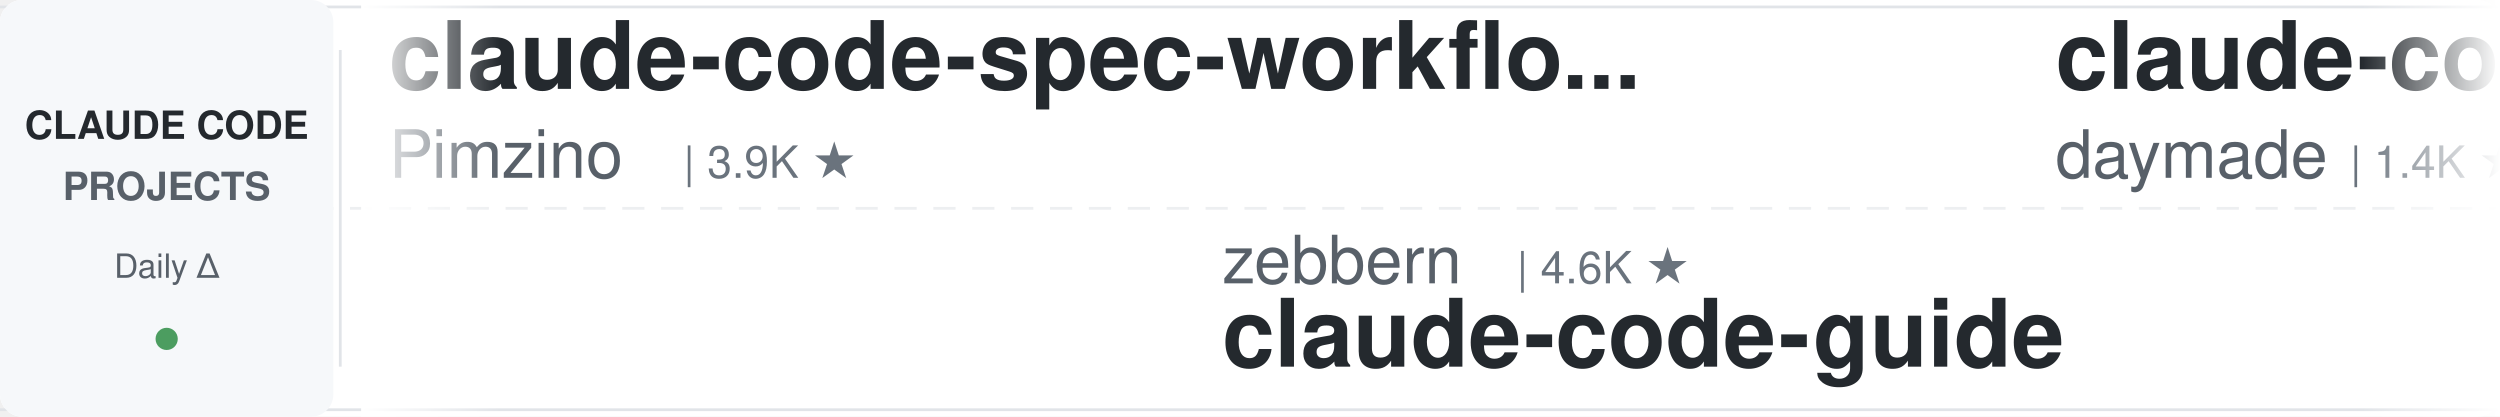
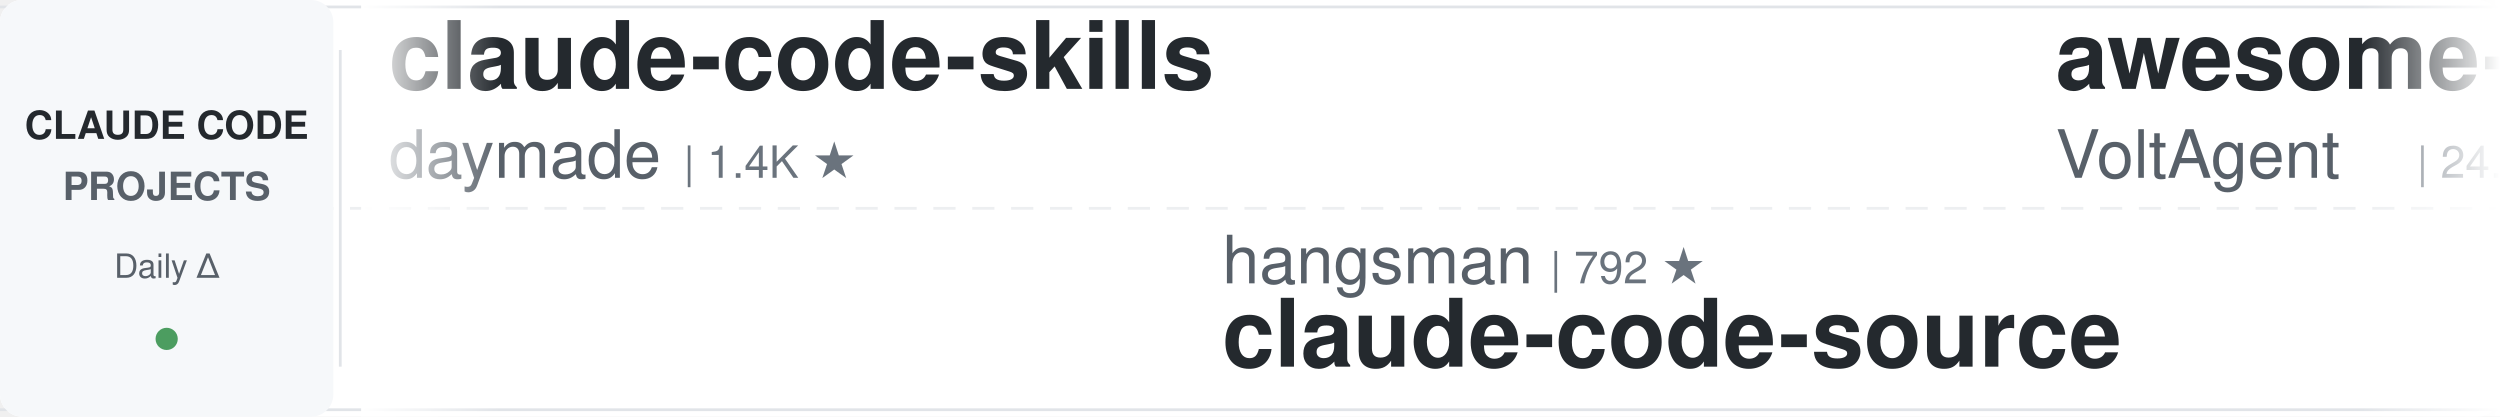
<svg xmlns="http://www.w3.org/2000/svg" width="900" height="150">
  <defs>
    <linearGradient id="leftFade" x1="0%" y1="0%" x2="100%" y2="0%">
      <stop offset="0%" style="stop-color:#ffffff;stop-opacity:1" />
      <stop offset="100%" style="stop-color:#ffffff;stop-opacity:0" />
    </linearGradient>
    <linearGradient id="rightFade" x1="0%" y1="0%" x2="100%" y2="0%">
      <stop offset="0%" style="stop-color:#ffffff;stop-opacity:0" />
      <stop offset="100%" style="stop-color:#ffffff;stop-opacity:1" />
    </linearGradient>
  </defs>
  <rect width="900" height="150" fill="#ffffff" rx="8" />
  <rect x="0" y="2" width="900" height="1" fill="#e1e4e8" />
  <rect x="0" y="147" width="900" height="1" fill="#e1e4e8" />
  <line x1="0" y1="75" x2="900" y2="75" stroke="#e1e4e8" stroke-width="1" stroke-dasharray="8 6" opacity="0.6" />
  <rect x="0" y="0" width="120" height="150" fill="#f6f8fa" rx="8" />
  <text x="60" y="50" font-family="-apple-system, BlinkMacSystemFont, 'Segoe UI', Helvetica, Arial, sans-serif" font-size="14" font-weight="600" fill="#24292e" text-anchor="middle">CLAUDE CODE</text>
  <text x="60" y="72" font-family="-apple-system, BlinkMacSystemFont, 'Segoe UI', Helvetica, Arial, sans-serif" font-size="14" font-weight="600" fill="#586069" text-anchor="middle">PROJECTS</text>
  <text x="60" y="100" font-family="-apple-system, BlinkMacSystemFont, 'Segoe UI', Helvetica, Arial, sans-serif" font-size="12" font-weight="500" fill="#586069" text-anchor="middle">Daily Δ</text>
  <circle cx="60" cy="122" r="4" fill="#22863a" opacity="0.8" />
  <rect x="122" y="18" width="1" height="114" fill="#e1e4e8" />
  <clipPath id="tickerClip">
    <rect x="130" y="0" width="770" height="150" />
  </clipPath>
  <g clip-path="url(#tickerClip)">
    <g id="tickerItems">
      <animateTransform attributeName="transform" attributeType="XML" type="translate" from="0 0" to="-3000 0" dur="54s" repeatCount="indefinite" />
      <g transform="translate(0, 0)">
-         <text x="140" y="32" font-family="-apple-system, BlinkMacSystemFont, 'Segoe UI', Helvetica, Arial, sans-serif" font-size="34" font-weight="600" fill="#24292e">claude-code-spec-workflo...</text>
-         <text x="140" y="64" font-family="-apple-system, BlinkMacSystemFont, 'Segoe UI', Helvetica, Arial, sans-serif" font-size="24" font-weight="400" fill="#586069">Pimzino</text>
-         <text x="246" y="64" font-family="-apple-system, BlinkMacSystemFont, 'Segoe UI', Helvetica, Arial, sans-serif" font-size="16" font-weight="500" fill="#6a737d">| 3.9K ★</text>
-       </g>
-       <g transform="translate(300, 0)">
-         <text x="140" y="102" font-family="-apple-system, BlinkMacSystemFont, 'Segoe UI', Helvetica, Arial, sans-serif" font-size="24" font-weight="400" fill="#586069">zebbern</text>
-         <text x="246" y="102" font-family="-apple-system, BlinkMacSystemFont, 'Segoe UI', Helvetica, Arial, sans-serif" font-size="16" font-weight="500" fill="#6a737d">| 4.6K ★</text>
-         <text x="140" y="132" font-family="-apple-system, BlinkMacSystemFont, 'Segoe UI', Helvetica, Arial, sans-serif" font-size="34" font-weight="600" fill="#24292e">claude-code-guide</text>
-       </g>
-       <g transform="translate(600, 0)">
        <text x="140" y="32" font-family="-apple-system, BlinkMacSystemFont, 'Segoe UI', Helvetica, Arial, sans-serif" font-size="34" font-weight="600" fill="#24292e">claude-code-skills</text>
        <text x="140" y="64" font-family="-apple-system, BlinkMacSystemFont, 'Segoe UI', Helvetica, Arial, sans-serif" font-size="24" font-weight="400" fill="#586069">daymade</text>
        <text x="246" y="64" font-family="-apple-system, BlinkMacSystemFont, 'Segoe UI', Helvetica, Arial, sans-serif" font-size="16" font-weight="500" fill="#6a737d">| 1.4K ★</text>
      </g>
+       <g transform="translate(300, 0)">
+         <text x="140" y="102" font-family="-apple-system, BlinkMacSystemFont, 'Segoe UI', Helvetica, Arial, sans-serif" font-size="24" font-weight="400" fill="#586069">hangsman</text>
+         <text x="258" y="102" font-family="-apple-system, BlinkMacSystemFont, 'Segoe UI', Helvetica, Arial, sans-serif" font-size="16" font-weight="500" fill="#6a737d">| 792 ★</text>
+         <text x="140" y="132" font-family="-apple-system, BlinkMacSystemFont, 'Segoe UI', Helvetica, Arial, sans-serif" font-size="34" font-weight="600" fill="#24292e">claude-code-source</text>
+       </g>
+       <g transform="translate(600, 0)">
+         <text x="140" y="32" font-family="-apple-system, BlinkMacSystemFont, 'Segoe UI', Helvetica, Arial, sans-serif" font-size="34" font-weight="600" fill="#24292e">awesome-claude-code-suba...</text>
+         <text x="140" y="64" font-family="-apple-system, BlinkMacSystemFont, 'Segoe UI', Helvetica, Arial, sans-serif" font-size="24" font-weight="400" fill="#586069">VoltAgent</text>
+         <text x="270" y="64" font-family="-apple-system, BlinkMacSystemFont, 'Segoe UI', Helvetica, Arial, sans-serif" font-size="16" font-weight="500" fill="#6a737d">| 24.9K ★</text>
+       </g>
      <g transform="translate(900, 0)">
-         <text x="140" y="102" font-family="-apple-system, BlinkMacSystemFont, 'Segoe UI', Helvetica, Arial, sans-serif" font-size="24" font-weight="400" fill="#586069">Njengah</text>
-         <text x="246" y="102" font-family="-apple-system, BlinkMacSystemFont, 'Segoe UI', Helvetica, Arial, sans-serif" font-size="16" font-weight="500" fill="#6a737d">| 1.9K ★</text>
-         <text x="140" y="132" font-family="-apple-system, BlinkMacSystemFont, 'Segoe UI', Helvetica, Arial, sans-serif" font-size="34" font-weight="600" fill="#24292e">claude-code-cheat-sheet</text>
+         <text x="140" y="102" font-family="-apple-system, BlinkMacSystemFont, 'Segoe UI', Helvetica, Arial, sans-serif" font-size="24" font-weight="400" fill="#586069">Alishahryar1</text>
+         <text x="306" y="102" font-family="-apple-system, BlinkMacSystemFont, 'Segoe UI', Helvetica, Arial, sans-serif" font-size="16" font-weight="500" fill="#6a737d">| 53.0K ★</text>
+         <text x="140" y="132" font-family="-apple-system, BlinkMacSystemFont, 'Segoe UI', Helvetica, Arial, sans-serif" font-size="34" font-weight="600" fill="#24292e">free-claude-code</text>
      </g>
      <g transform="translate(1200, 0)">
-         <text x="140" y="32" font-family="-apple-system, BlinkMacSystemFont, 'Segoe UI', Helvetica, Arial, sans-serif" font-size="34" font-weight="600" fill="#24292e">claude-code-my-workflow</text>
-         <text x="140" y="64" font-family="-apple-system, BlinkMacSystemFont, 'Segoe UI', Helvetica, Arial, sans-serif" font-size="24" font-weight="400" fill="#586069">pedrohcgs</text>
-         <text x="270" y="64" font-family="-apple-system, BlinkMacSystemFont, 'Segoe UI', Helvetica, Arial, sans-serif" font-size="16" font-weight="500" fill="#6a737d">| 1.6K ★</text>
+         <text x="140" y="32" font-family="-apple-system, BlinkMacSystemFont, 'Segoe UI', Helvetica, Arial, sans-serif" font-size="34" font-weight="600" fill="#24292e">pi-vs-claude-code</text>
+         <text x="140" y="64" font-family="-apple-system, BlinkMacSystemFont, 'Segoe UI', Helvetica, Arial, sans-serif" font-size="24" font-weight="400" fill="#586069">disler</text>
+         <text x="234" y="64" font-family="-apple-system, BlinkMacSystemFont, 'Segoe UI', Helvetica, Arial, sans-serif" font-size="16" font-weight="500" fill="#6a737d">| 1.7K ★</text>
      </g>
      <g transform="translate(1500, 0)">
-         <text x="140" y="102" font-family="-apple-system, BlinkMacSystemFont, 'Segoe UI', Helvetica, Arial, sans-serif" font-size="24" font-weight="400" fill="#586069">ding113</text>
-         <text x="246" y="102" font-family="-apple-system, BlinkMacSystemFont, 'Segoe UI', Helvetica, Arial, sans-serif" font-size="16" font-weight="500" fill="#6a737d">| 3.3K ★</text>
-         <text x="140" y="132" font-family="-apple-system, BlinkMacSystemFont, 'Segoe UI', Helvetica, Arial, sans-serif" font-size="34" font-weight="600" fill="#24292e">claude-code-hub</text>
+         <text x="140" y="102" font-family="-apple-system, BlinkMacSystemFont, 'Segoe UI', Helvetica, Arial, sans-serif" font-size="24" font-weight="400" fill="#586069">nicedreamzapp</text>
+         <text x="318" y="102" font-family="-apple-system, BlinkMacSystemFont, 'Segoe UI', Helvetica, Arial, sans-serif" font-size="16" font-weight="500" fill="#6a737d">| 3.3K ★</text>
+         <text x="140" y="132" font-family="-apple-system, BlinkMacSystemFont, 'Segoe UI', Helvetica, Arial, sans-serif" font-size="34" font-weight="600" fill="#24292e">claude-code-local</text>
      </g>
      <g transform="translate(1800, 0)">
-         <text x="140" y="32" font-family="-apple-system, BlinkMacSystemFont, 'Segoe UI', Helvetica, Arial, sans-serif" font-size="34" font-weight="600" fill="#24292e">claude-code-video-toolki...</text>
-         <text x="140" y="64" font-family="-apple-system, BlinkMacSystemFont, 'Segoe UI', Helvetica, Arial, sans-serif" font-size="24" font-weight="400" fill="#586069">digitalsamba</text>
-         <text x="306" y="64" font-family="-apple-system, BlinkMacSystemFont, 'Segoe UI', Helvetica, Arial, sans-serif" font-size="16" font-weight="500" fill="#6a737d">| 2.0K ★</text>
+         <text x="140" y="32" font-family="-apple-system, BlinkMacSystemFont, 'Segoe UI', Helvetica, Arial, sans-serif" font-size="34" font-weight="600" fill="#24292e">claude-code-source-build</text>
+         <text x="140" y="64" font-family="-apple-system, BlinkMacSystemFont, 'Segoe UI', Helvetica, Arial, sans-serif" font-size="24" font-weight="400" fill="#586069">andrew-kramer-inno</text>
+         <text x="378" y="64" font-family="-apple-system, BlinkMacSystemFont, 'Segoe UI', Helvetica, Arial, sans-serif" font-size="16" font-weight="500" fill="#6a737d">| 596 ★</text>
      </g>
      <g transform="translate(2100, 0)">
-         <text x="140" y="102" font-family="-apple-system, BlinkMacSystemFont, 'Segoe UI', Helvetica, Arial, sans-serif" font-size="24" font-weight="400" fill="#586069">asgeirtj</text>
-         <text x="258" y="102" font-family="-apple-system, BlinkMacSystemFont, 'Segoe UI', Helvetica, Arial, sans-serif" font-size="16" font-weight="500" fill="#6a737d">| 64.1K ★</text>
-         <text x="140" y="132" font-family="-apple-system, BlinkMacSystemFont, 'Segoe UI', Helvetica, Arial, sans-serif" font-size="34" font-weight="600" fill="#24292e">system_prompts_leaks</text>
+         <text x="140" y="102" font-family="-apple-system, BlinkMacSystemFont, 'Segoe UI', Helvetica, Arial, sans-serif" font-size="24" font-weight="400" fill="#586069">Yuyz0112</text>
+         <text x="258" y="102" font-family="-apple-system, BlinkMacSystemFont, 'Segoe UI', Helvetica, Arial, sans-serif" font-size="16" font-weight="500" fill="#6a737d">| 2.4K ★</text>
+         <text x="140" y="132" font-family="-apple-system, BlinkMacSystemFont, 'Segoe UI', Helvetica, Arial, sans-serif" font-size="34" font-weight="600" fill="#24292e">claude-code-reverse</text>
      </g>
      <g transform="translate(2400, 0)">
-         <text x="140" y="32" font-family="-apple-system, BlinkMacSystemFont, 'Segoe UI', Helvetica, Arial, sans-serif" font-size="34" font-weight="600" fill="#24292e">oh-my-claudecode</text>
-         <text x="140" y="64" font-family="-apple-system, BlinkMacSystemFont, 'Segoe UI', Helvetica, Arial, sans-serif" font-size="24" font-weight="400" fill="#586069">Yeachan-Heo</text>
-         <text x="294" y="64" font-family="-apple-system, BlinkMacSystemFont, 'Segoe UI', Helvetica, Arial, sans-serif" font-size="16" font-weight="500" fill="#6a737d">| 39.0K ★</text>
+         <text x="140" y="32" font-family="-apple-system, BlinkMacSystemFont, 'Segoe UI', Helvetica, Arial, sans-serif" font-size="34" font-weight="600" fill="#24292e">Claude-Code-Game-Studios</text>
+         <text x="140" y="64" font-family="-apple-system, BlinkMacSystemFont, 'Segoe UI', Helvetica, Arial, sans-serif" font-size="24" font-weight="400" fill="#586069">Donchitos</text>
+         <text x="270" y="64" font-family="-apple-system, BlinkMacSystemFont, 'Segoe UI', Helvetica, Arial, sans-serif" font-size="16" font-weight="500" fill="#6a737d">| 24.8K ★</text>
      </g>
      <g transform="translate(2700, 0)">
-         <text x="140" y="102" font-family="-apple-system, BlinkMacSystemFont, 'Segoe UI', Helvetica, Arial, sans-serif" font-size="24" font-weight="400" fill="#586069">Piebald-AI</text>
-         <text x="282" y="102" font-family="-apple-system, BlinkMacSystemFont, 'Segoe UI', Helvetica, Arial, sans-serif" font-size="16" font-weight="500" fill="#6a737d">| 12.6K ★</text>
-         <text x="140" y="132" font-family="-apple-system, BlinkMacSystemFont, 'Segoe UI', Helvetica, Arial, sans-serif" font-size="34" font-weight="600" fill="#24292e">claude-code-system-promp...</text>
+         <text x="140" y="102" font-family="-apple-system, BlinkMacSystemFont, 'Segoe UI', Helvetica, Arial, sans-serif" font-size="24" font-weight="400" fill="#586069">affaan-m</text>
+         <text x="258" y="102" font-family="-apple-system, BlinkMacSystemFont, 'Segoe UI', Helvetica, Arial, sans-serif" font-size="16" font-weight="500" fill="#6a737d">| 247.7K ★</text>
+         <text x="140" y="132" font-family="-apple-system, BlinkMacSystemFont, 'Segoe UI', Helvetica, Arial, sans-serif" font-size="34" font-weight="600" fill="#24292e">ECC</text>
      </g>
      <g transform="translate(3000, 0)">
-         <text x="140" y="32" font-family="-apple-system, BlinkMacSystemFont, 'Segoe UI', Helvetica, Arial, sans-serif" font-size="34" font-weight="600" fill="#24292e">claude-code-spec-workflo...</text>
-         <text x="140" y="64" font-family="-apple-system, BlinkMacSystemFont, 'Segoe UI', Helvetica, Arial, sans-serif" font-size="24" font-weight="400" fill="#586069">Pimzino</text>
-         <text x="246" y="64" font-family="-apple-system, BlinkMacSystemFont, 'Segoe UI', Helvetica, Arial, sans-serif" font-size="16" font-weight="500" fill="#6a737d">| 3.9K ★</text>
-       </g>
-       <g transform="translate(3300, 0)">
-         <text x="140" y="102" font-family="-apple-system, BlinkMacSystemFont, 'Segoe UI', Helvetica, Arial, sans-serif" font-size="24" font-weight="400" fill="#586069">zebbern</text>
-         <text x="246" y="102" font-family="-apple-system, BlinkMacSystemFont, 'Segoe UI', Helvetica, Arial, sans-serif" font-size="16" font-weight="500" fill="#6a737d">| 4.6K ★</text>
-         <text x="140" y="132" font-family="-apple-system, BlinkMacSystemFont, 'Segoe UI', Helvetica, Arial, sans-serif" font-size="34" font-weight="600" fill="#24292e">claude-code-guide</text>
-       </g>
-       <g transform="translate(3600, 0)">
        <text x="140" y="32" font-family="-apple-system, BlinkMacSystemFont, 'Segoe UI', Helvetica, Arial, sans-serif" font-size="34" font-weight="600" fill="#24292e">claude-code-skills</text>
        <text x="140" y="64" font-family="-apple-system, BlinkMacSystemFont, 'Segoe UI', Helvetica, Arial, sans-serif" font-size="24" font-weight="400" fill="#586069">daymade</text>
        <text x="246" y="64" font-family="-apple-system, BlinkMacSystemFont, 'Segoe UI', Helvetica, Arial, sans-serif" font-size="16" font-weight="500" fill="#6a737d">| 1.4K ★</text>
      </g>
+       <g transform="translate(3300, 0)">
+         <text x="140" y="102" font-family="-apple-system, BlinkMacSystemFont, 'Segoe UI', Helvetica, Arial, sans-serif" font-size="24" font-weight="400" fill="#586069">hangsman</text>
+         <text x="258" y="102" font-family="-apple-system, BlinkMacSystemFont, 'Segoe UI', Helvetica, Arial, sans-serif" font-size="16" font-weight="500" fill="#6a737d">| 792 ★</text>
+         <text x="140" y="132" font-family="-apple-system, BlinkMacSystemFont, 'Segoe UI', Helvetica, Arial, sans-serif" font-size="34" font-weight="600" fill="#24292e">claude-code-source</text>
+       </g>
+       <g transform="translate(3600, 0)">
+         <text x="140" y="32" font-family="-apple-system, BlinkMacSystemFont, 'Segoe UI', Helvetica, Arial, sans-serif" font-size="34" font-weight="600" fill="#24292e">awesome-claude-code-suba...</text>
+         <text x="140" y="64" font-family="-apple-system, BlinkMacSystemFont, 'Segoe UI', Helvetica, Arial, sans-serif" font-size="24" font-weight="400" fill="#586069">VoltAgent</text>
+         <text x="270" y="64" font-family="-apple-system, BlinkMacSystemFont, 'Segoe UI', Helvetica, Arial, sans-serif" font-size="16" font-weight="500" fill="#6a737d">| 24.9K ★</text>
+       </g>
      <g transform="translate(3900, 0)">
-         <text x="140" y="102" font-family="-apple-system, BlinkMacSystemFont, 'Segoe UI', Helvetica, Arial, sans-serif" font-size="24" font-weight="400" fill="#586069">Njengah</text>
-         <text x="246" y="102" font-family="-apple-system, BlinkMacSystemFont, 'Segoe UI', Helvetica, Arial, sans-serif" font-size="16" font-weight="500" fill="#6a737d">| 1.9K ★</text>
-         <text x="140" y="132" font-family="-apple-system, BlinkMacSystemFont, 'Segoe UI', Helvetica, Arial, sans-serif" font-size="34" font-weight="600" fill="#24292e">claude-code-cheat-sheet</text>
+         <text x="140" y="102" font-family="-apple-system, BlinkMacSystemFont, 'Segoe UI', Helvetica, Arial, sans-serif" font-size="24" font-weight="400" fill="#586069">Alishahryar1</text>
+         <text x="306" y="102" font-family="-apple-system, BlinkMacSystemFont, 'Segoe UI', Helvetica, Arial, sans-serif" font-size="16" font-weight="500" fill="#6a737d">| 53.0K ★</text>
+         <text x="140" y="132" font-family="-apple-system, BlinkMacSystemFont, 'Segoe UI', Helvetica, Arial, sans-serif" font-size="34" font-weight="600" fill="#24292e">free-claude-code</text>
      </g>
    </g>
  </g>
  <rect x="130" y="0" width="50" height="150" fill="url(#leftFade)" />
  <rect x="850" y="0" width="50" height="150" fill="url(#rightFade)" />
</svg>
